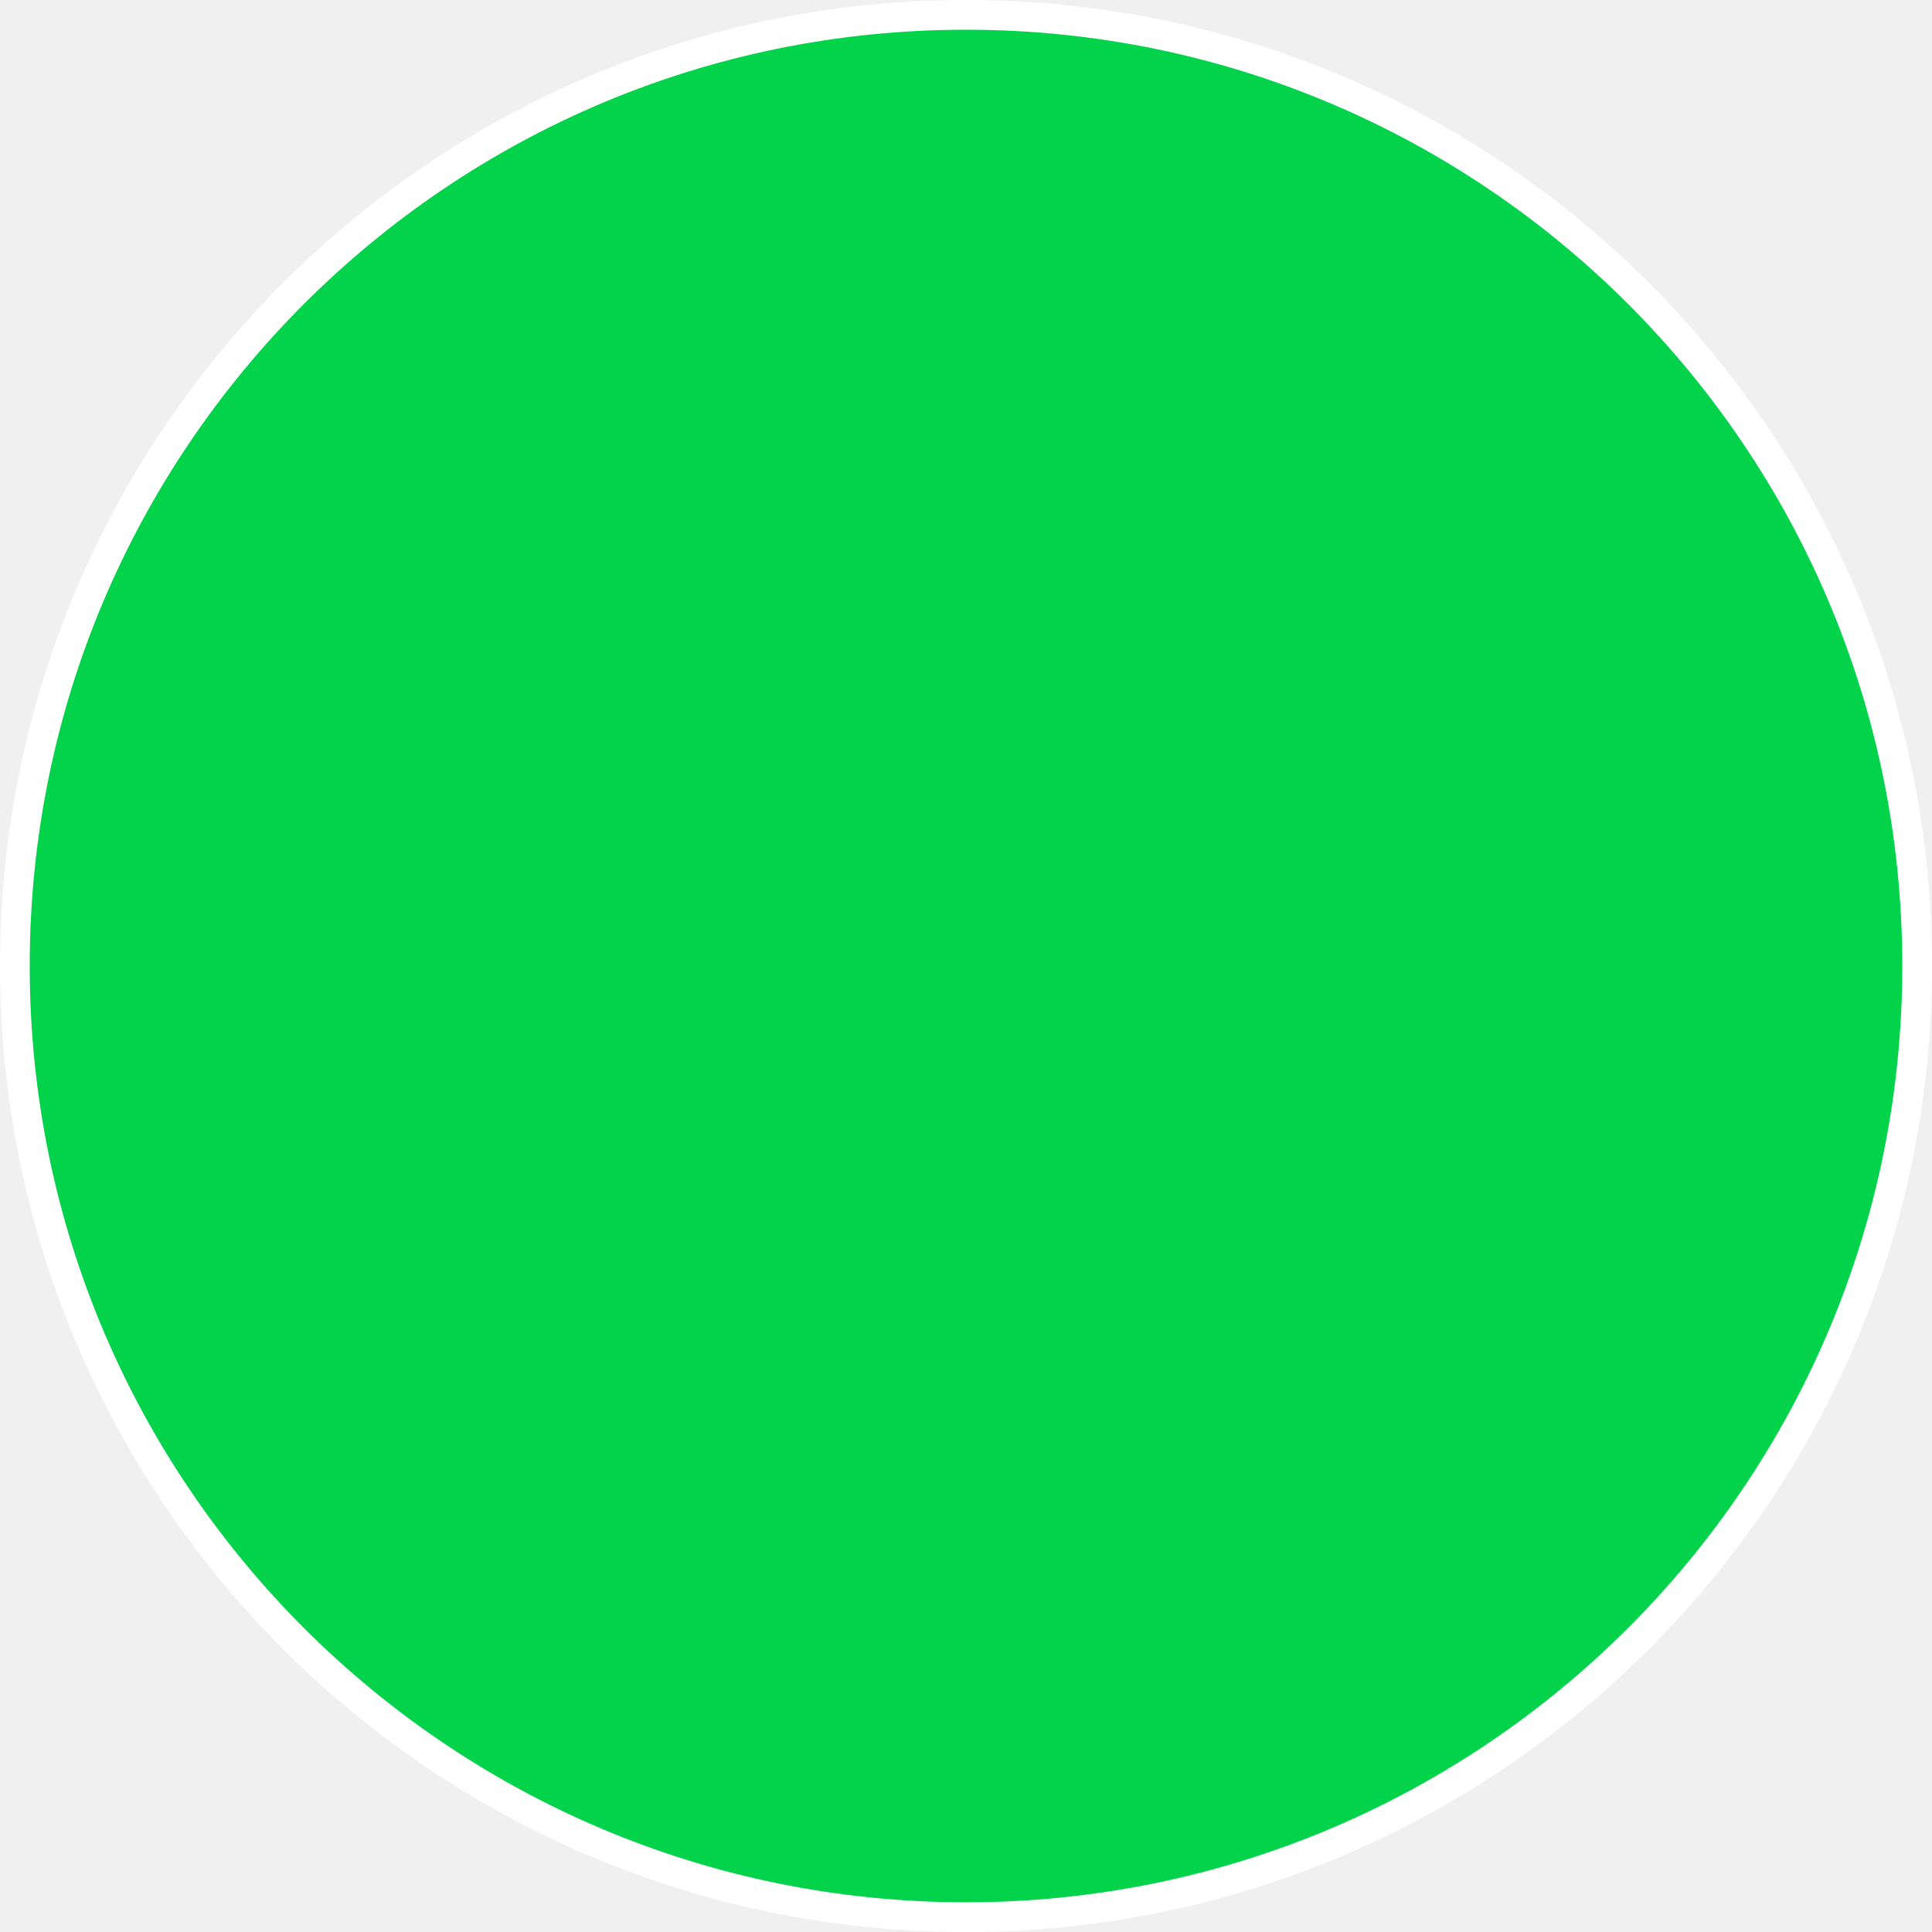
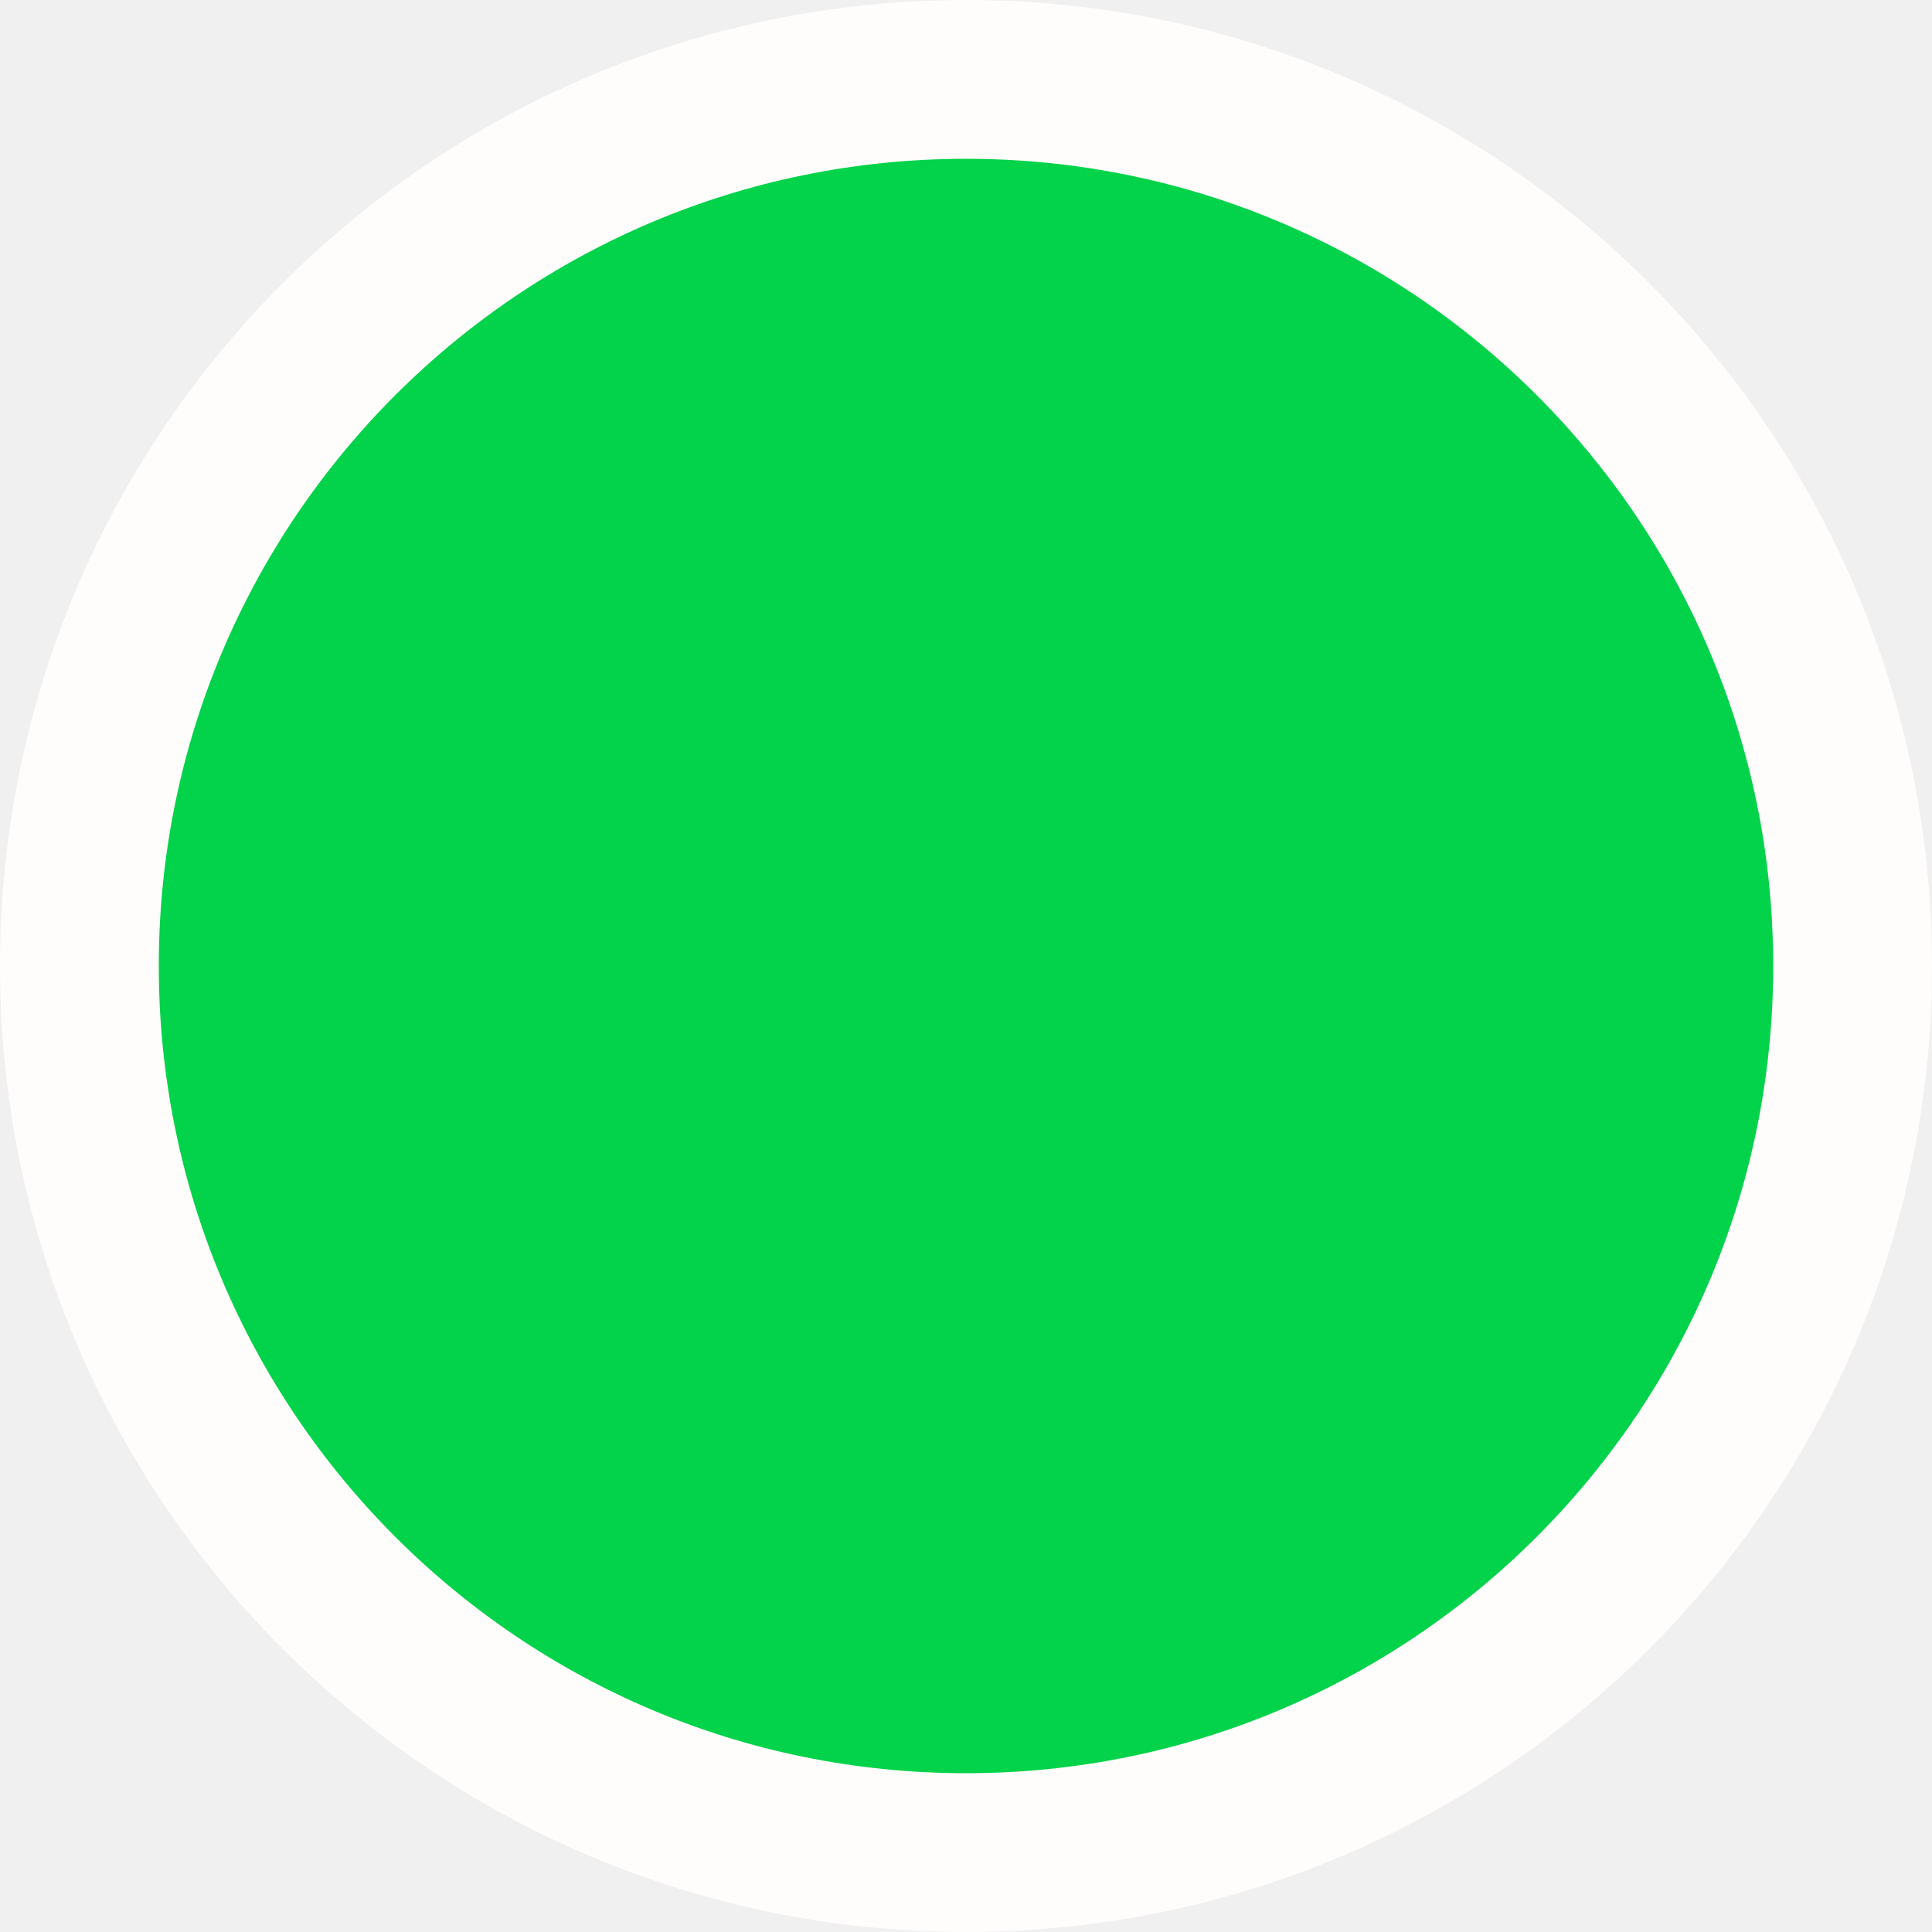
- <svg xmlns="http://www.w3.org/2000/svg" width="65" height="65" viewBox="0 0 65 65" fill="none">
-   <circle cx="32.5" cy="32.5" r="32" fill="#03D34A" stroke="white" />
+ <svg xmlns="http://www.w3.org/2000/svg" width="73" height="73" viewBox="0 0 73 73" fill="none">
+   <circle cx="36.5" cy="36.5" r="33.5" fill="#03D34A" stroke="#FFFCFC" stroke-width="6" />
</svg>
